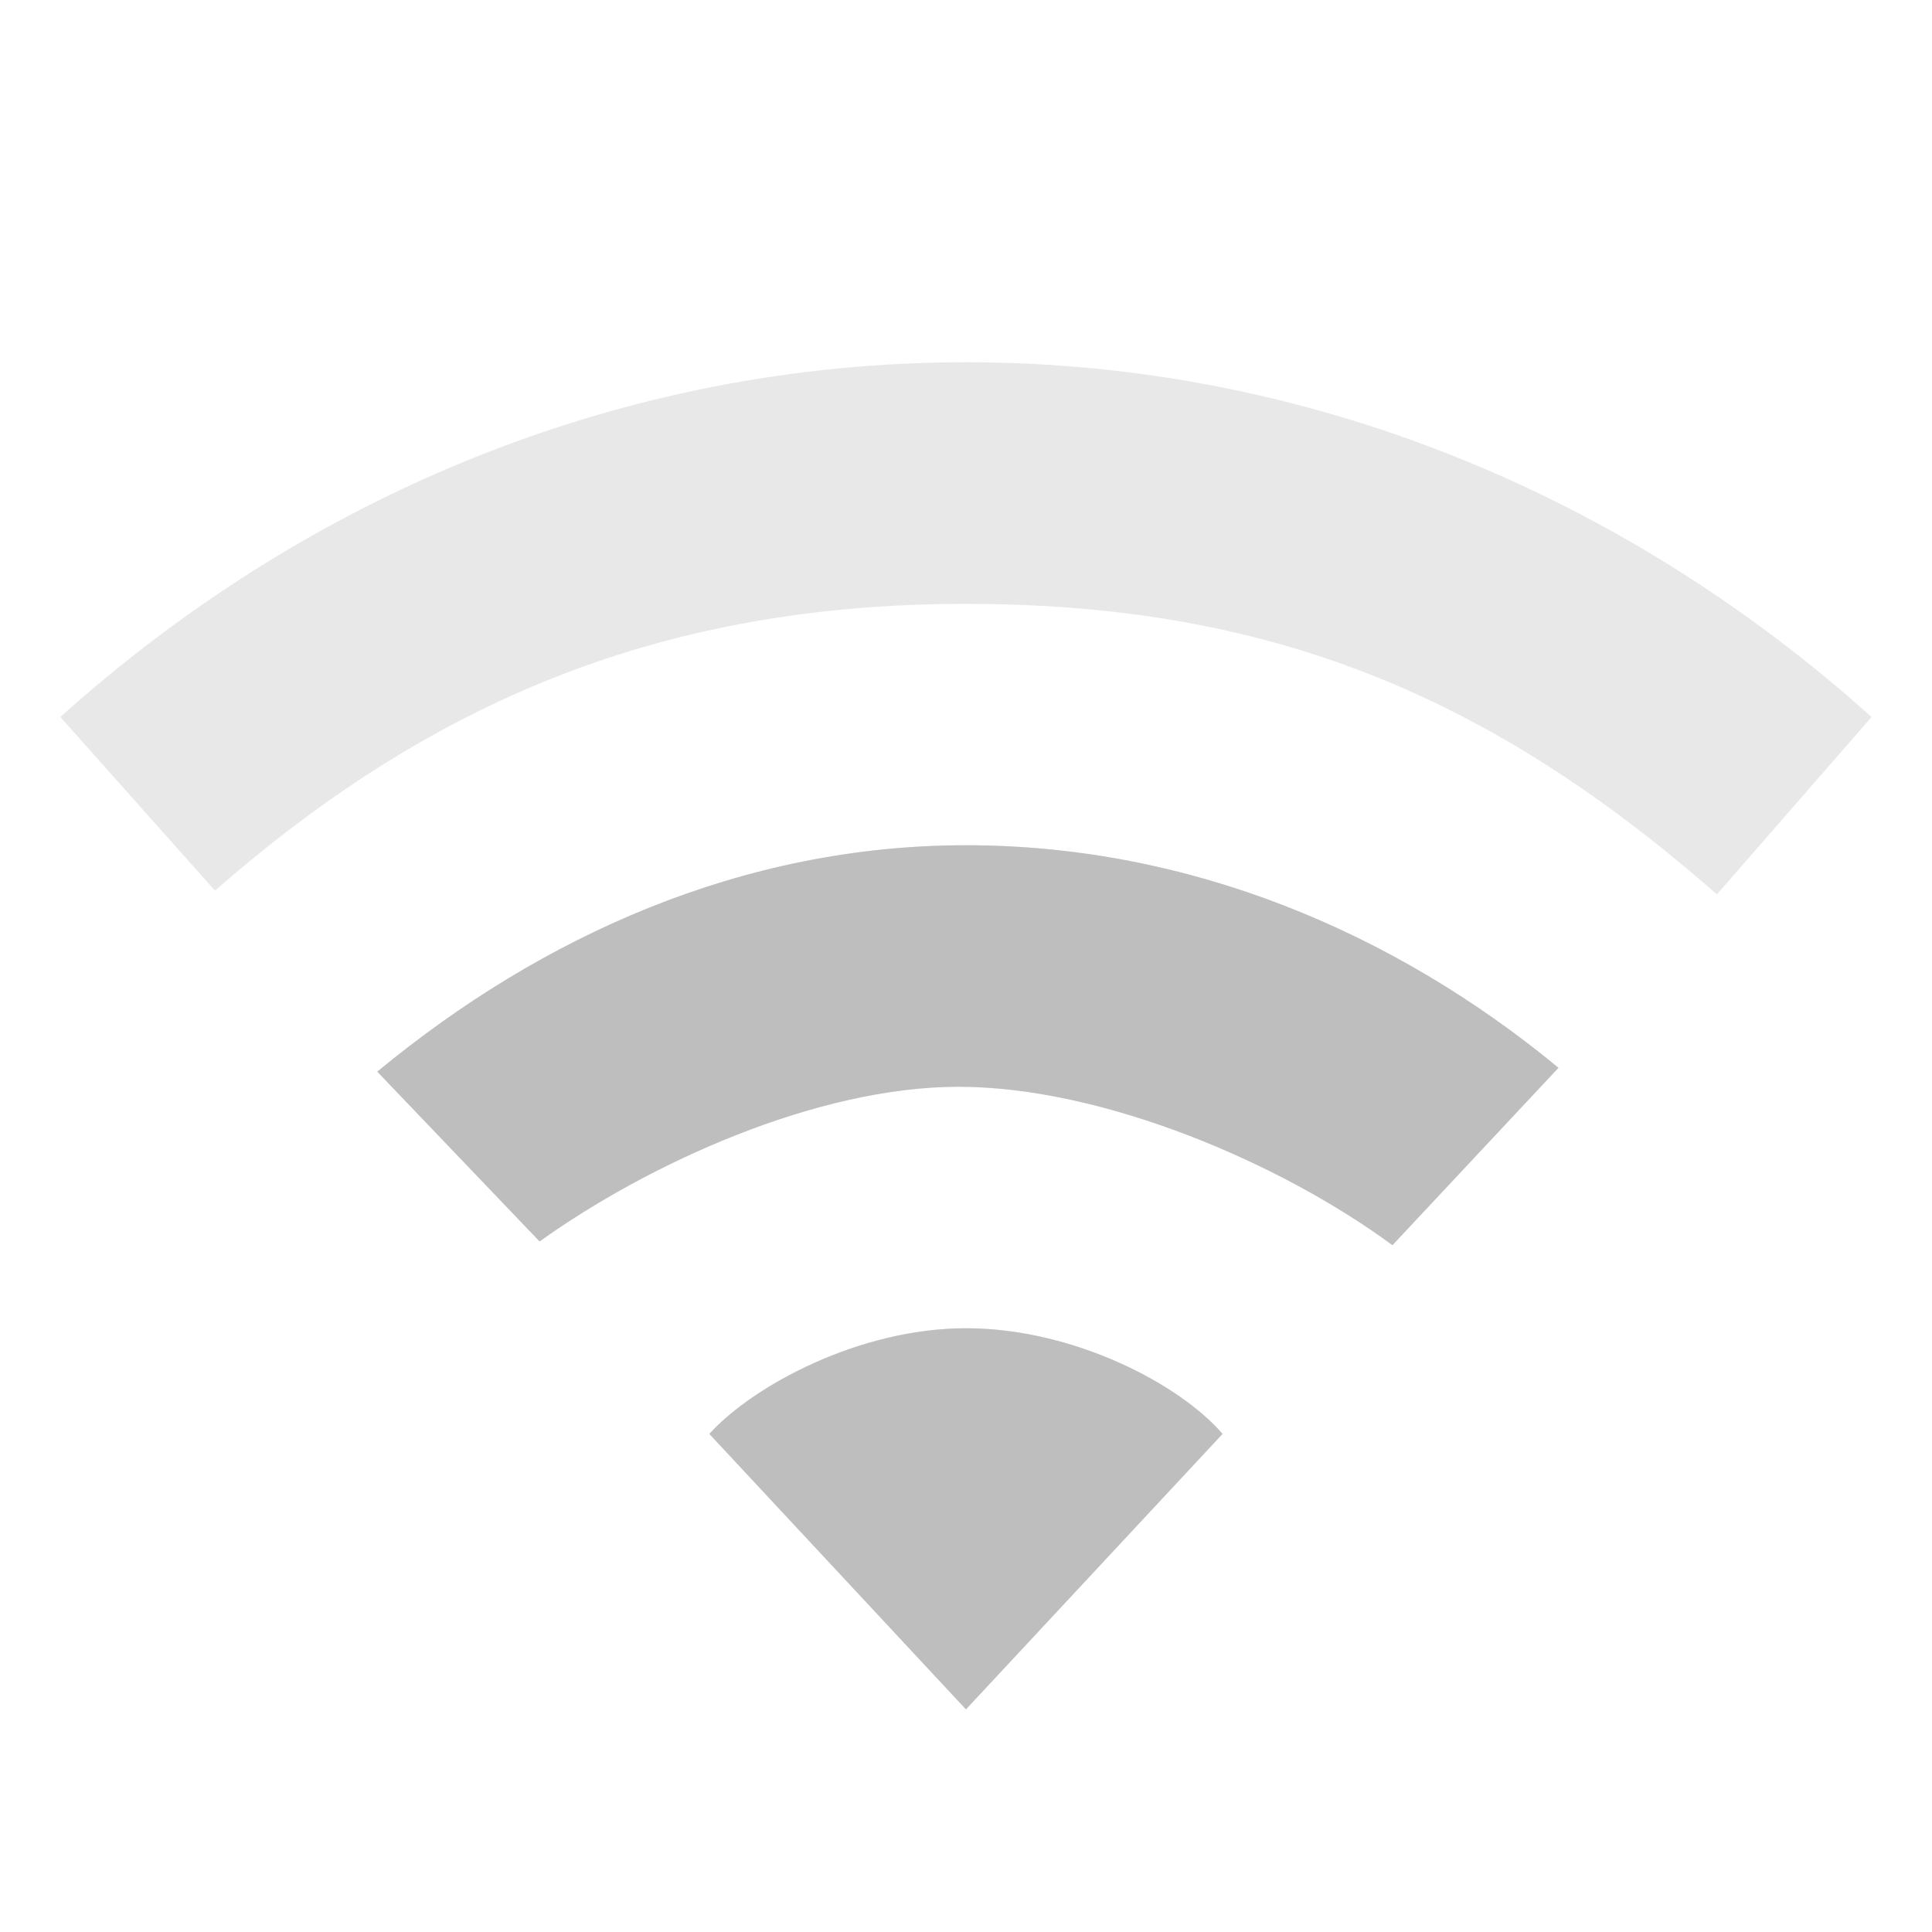
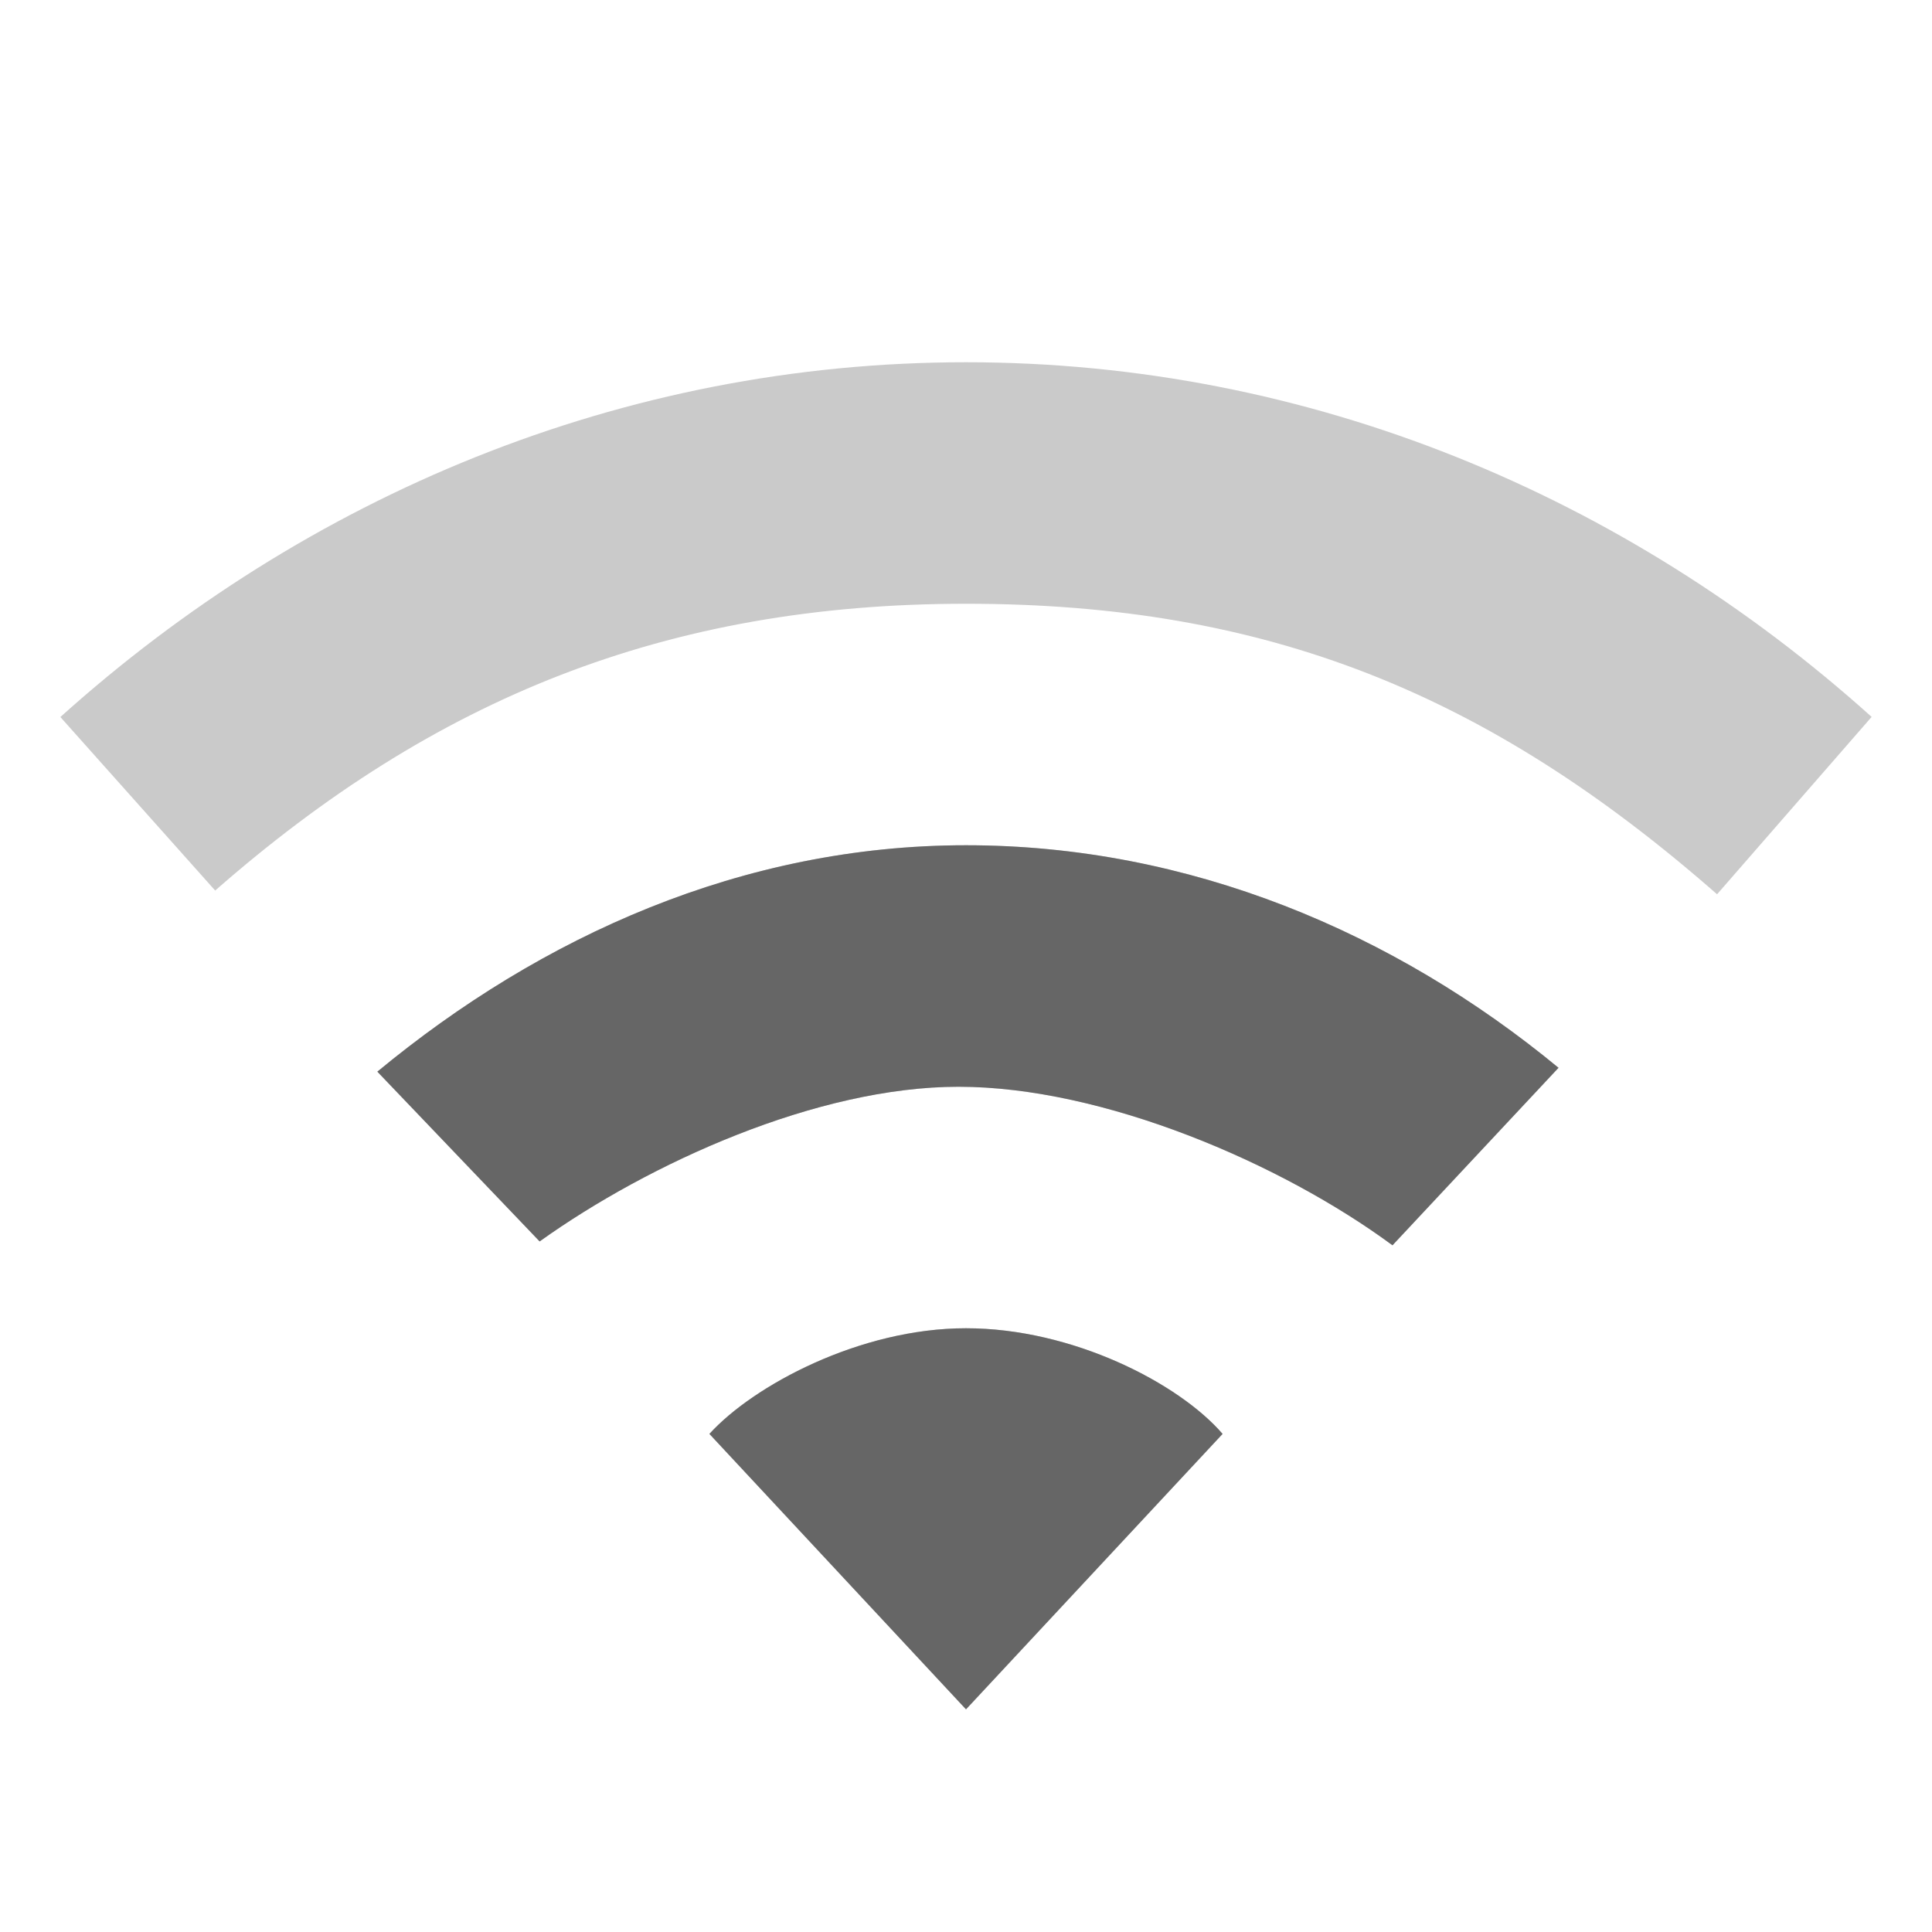
- <svg xmlns="http://www.w3.org/2000/svg" height="16" id="svg7384" version="1.1" width="16">
-   <defs id="defs7386" />
-   <g id="layer9" style="display:inline" transform="translate(-293.0004,602)">
-     <path d="m 301,-599 c -2.853,0 -5.468,1.111 -7.5,2.938 l 1.281,1.438 c 1.812,-1.588 3.732,-2.375 6.219,-2.375 2.486,0 4.32,0.739 6.219,2.406 l 1.281,-1.469 c -2.032,-1.826 -4.647,-2.938 -7.5,-2.938 z m 0,4 c -1.848,0 -3.514,0.75 -4.875,1.875 l 1.344,1.406 c 0.906,-0.649 2.299,-1.281 3.469,-1.281 1.198,0 2.675,0.634 3.594,1.312 l 1.375,-1.469 C 304.546,-594.281 302.848,-595 301,-595 z m 0,4 c -0.884,0 -1.765,0.477 -2.125,0.875 l 2.125,2.281 2.125,-2.281 c -0.36,-0.418 -1.241,-0.875 -2.125,-0.875 z" id="path11845" style="opacity:0.35;color:#000000;fill:#bebebe;fill-opacity:1;fill-rule:nonzero;stroke:none;stroke-width:1;marker:none;visibility:visible;display:inline;overflow:visible;enable-background:accumulate" />
-     <path d="m 301,-595 c -1.848,0 -3.514,0.75 -4.875,1.875 l 1.344,1.406 c 0.906,-0.649 2.299,-1.281 3.469,-1.281 1.198,0 2.675,0.634 3.594,1.312 l 1.375,-1.469 C 304.546,-594.281 302.848,-595 301,-595 z m 0,4 c -0.884,0 -1.765,0.477 -2.125,0.875 l 2.125,2.281 2.125,-2.281 c -0.36,-0.418 -1.241,-0.875 -2.125,-0.875 z" id="path11827" style="color:#000000;fill:#bebebe;fill-opacity:1;fill-rule:nonzero;stroke:none;stroke-width:1;marker:none;visibility:visible;display:inline;overflow:visible;enable-background:accumulate" />
+ <svg xmlns="http://www.w3.org/2000/svg" height="16" width="16">
+   <g transform="translate(-293 351)">
+     <path color="#000" d="M301-348c-2.853 0-5.468 1.111-7.5 2.938l1.282 1.437c1.811-1.588 3.732-2.375 6.218-2.375 2.487 0 4.32.74 6.22 2.406l1.28-1.469c-2.031-1.826-4.646-2.937-7.5-2.937zm0 4c-1.847 0-3.514.75-4.875 1.875l1.344 1.406c.907-.649 2.299-1.281 3.469-1.281 1.198 0 2.674.634 3.594 1.313l1.375-1.47C304.546-343.28 302.848-344 301-344zm0 4c-.883 0-1.764.477-2.125.875l2.125 2.281 2.125-2.281c-.36-.418-1.24-.875-2.125-.875z" fill="#666" opacity=".35" overflow="visible" style="marker:none" />
+     <path color="#000" d="M301-344c-1.847 0-3.514.75-4.875 1.875l1.344 1.406c.907-.649 2.299-1.281 3.469-1.281 1.198 0 2.674.634 3.594 1.313l1.375-1.47C304.546-343.28 302.848-344 301-344zm0 4c-.883 0-1.764.477-2.125.875l2.125 2.281 2.125-2.281c-.36-.418-1.24-.875-2.125-.875z" fill="#666" overflow="visible" style="marker:none" />
  </g>
-   <g id="layer10" style="display:inline" transform="translate(-293.0004,602)" />
-   <g id="layer11" transform="translate(-293.0004,602)" />
-   <g id="layer13" style="display:inline" transform="translate(-293.0004,602)" />
-   <g id="layer14" transform="translate(-293.0004,602)" />
-   <g id="layer15" style="display:inline" transform="translate(-293.0004,602)" />
-   <g id="g71291" style="display:inline" transform="translate(-293.0004,602)" />
-   <g id="g4953" style="display:inline" transform="translate(-293.0004,602)" />
-   <g id="layer12" style="display:inline" transform="translate(-293.0004,602)" />
</svg>
